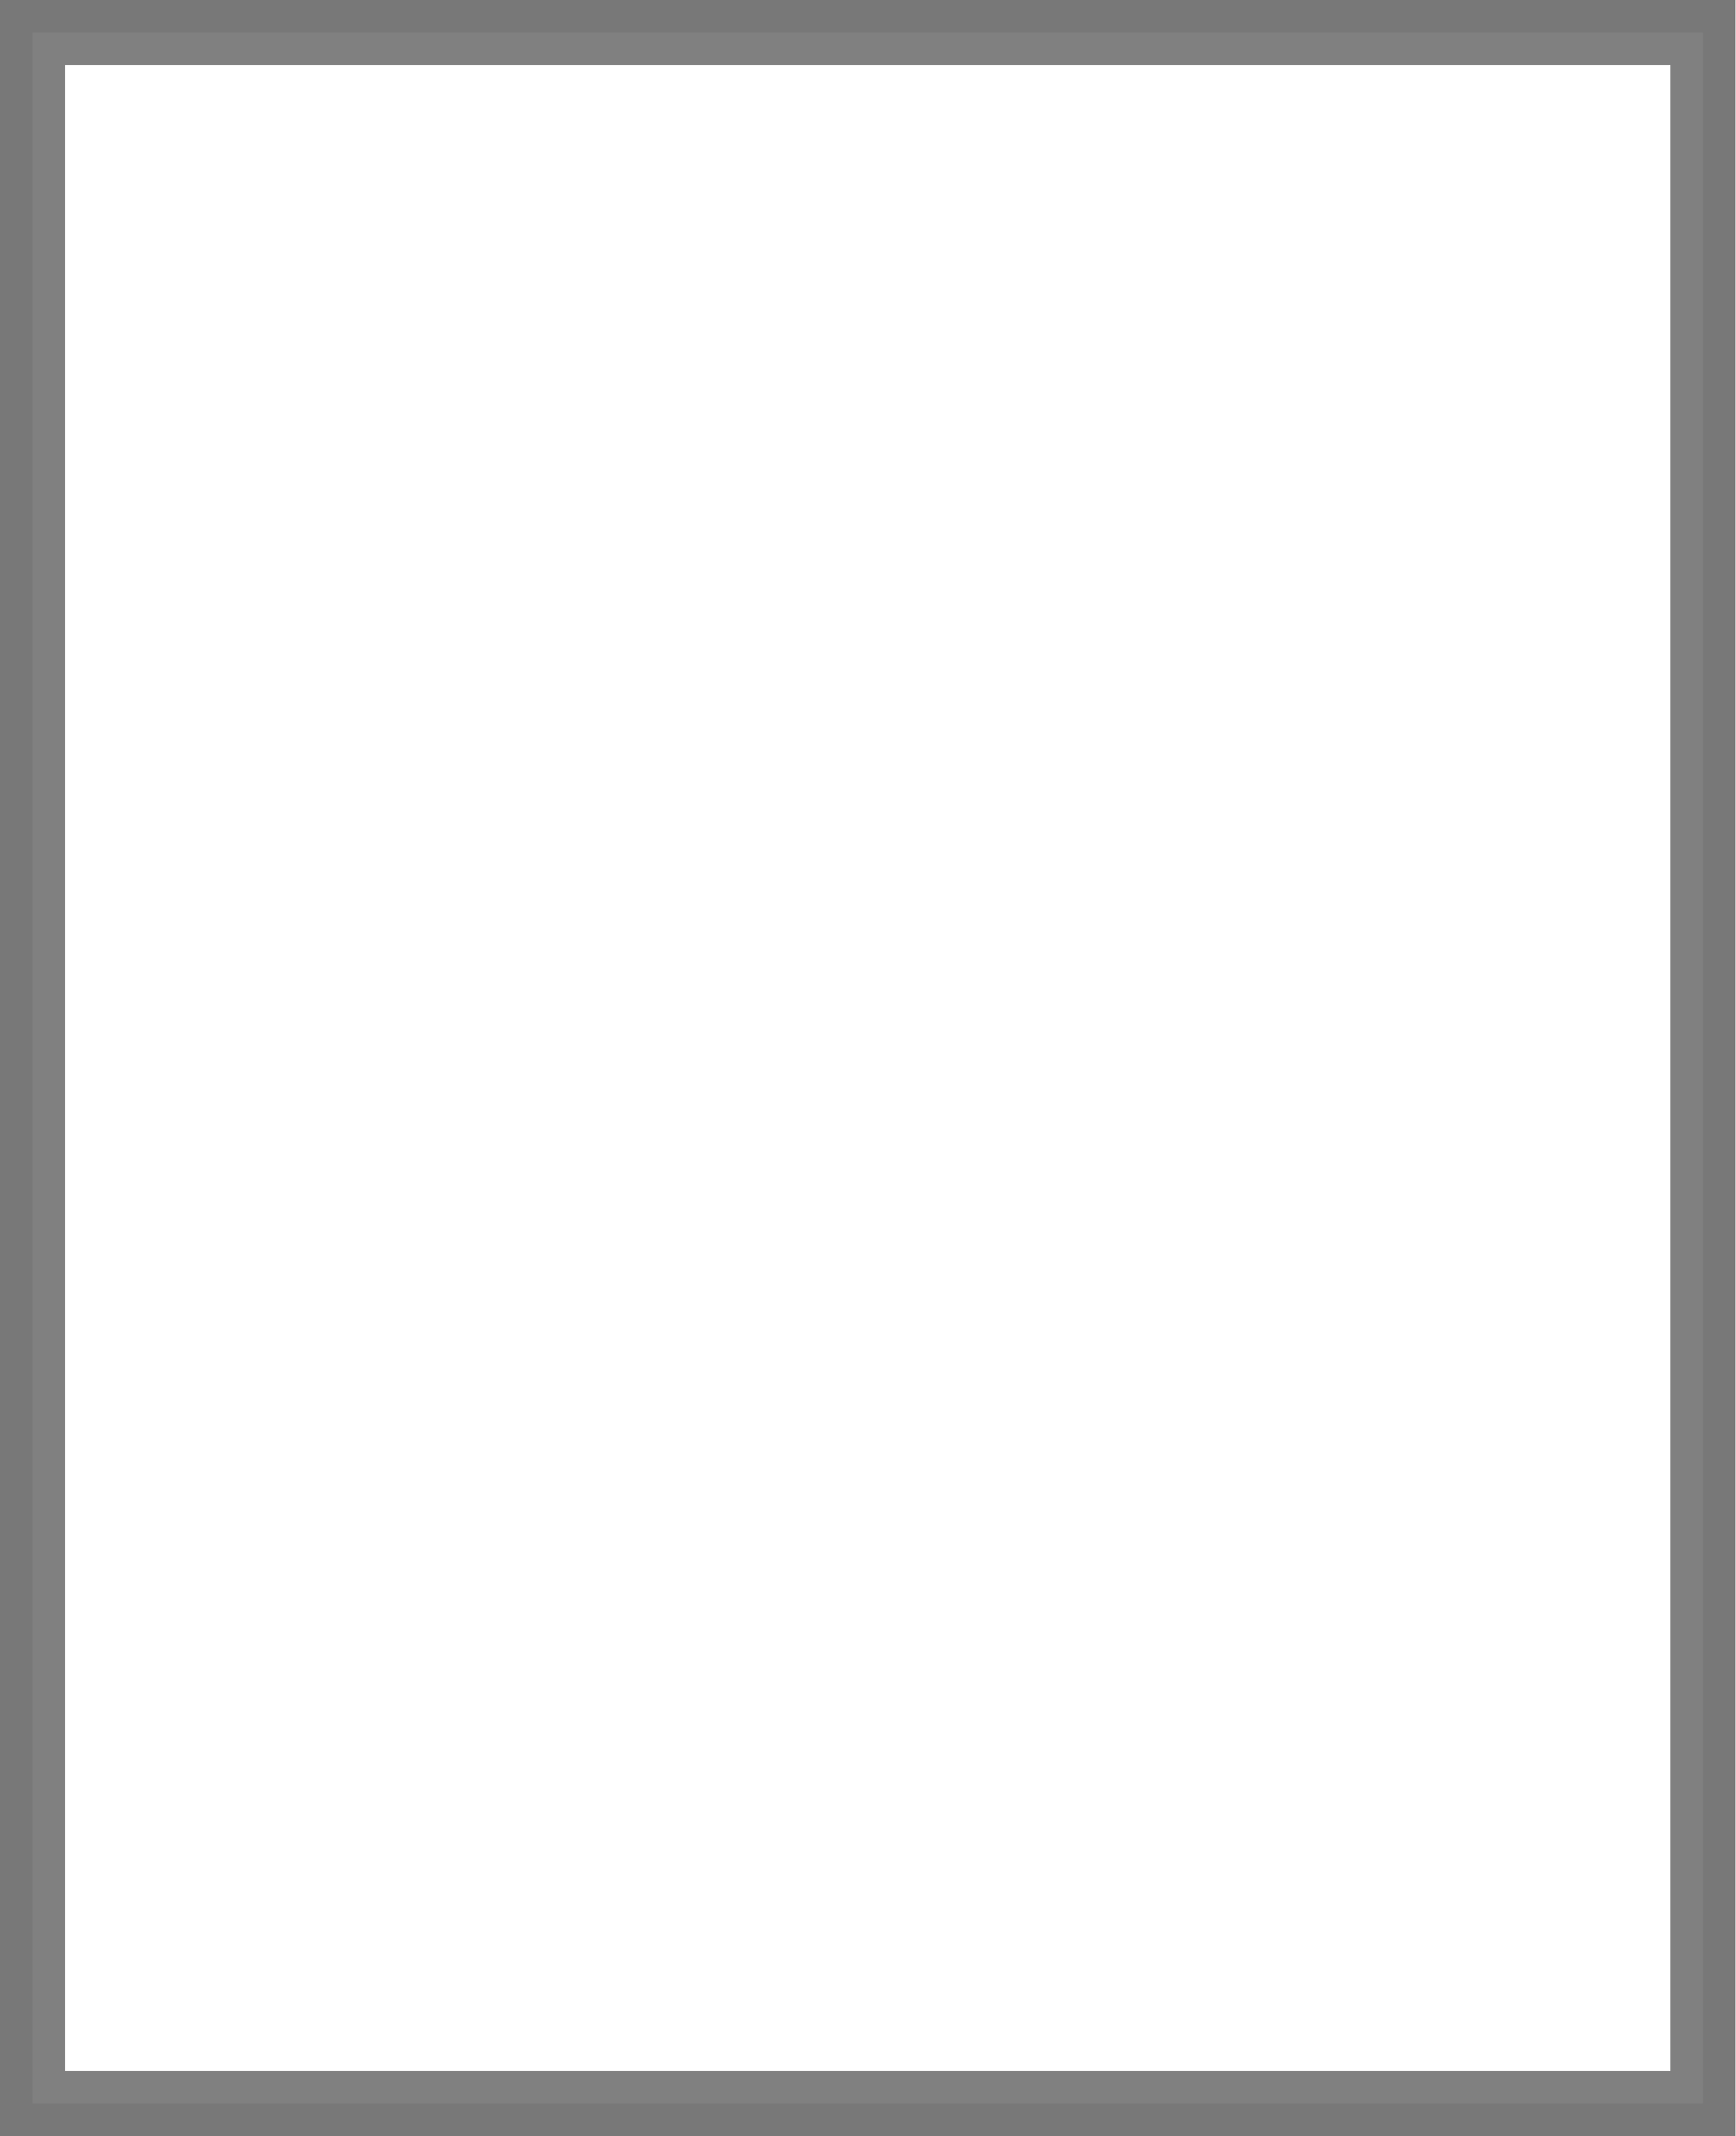
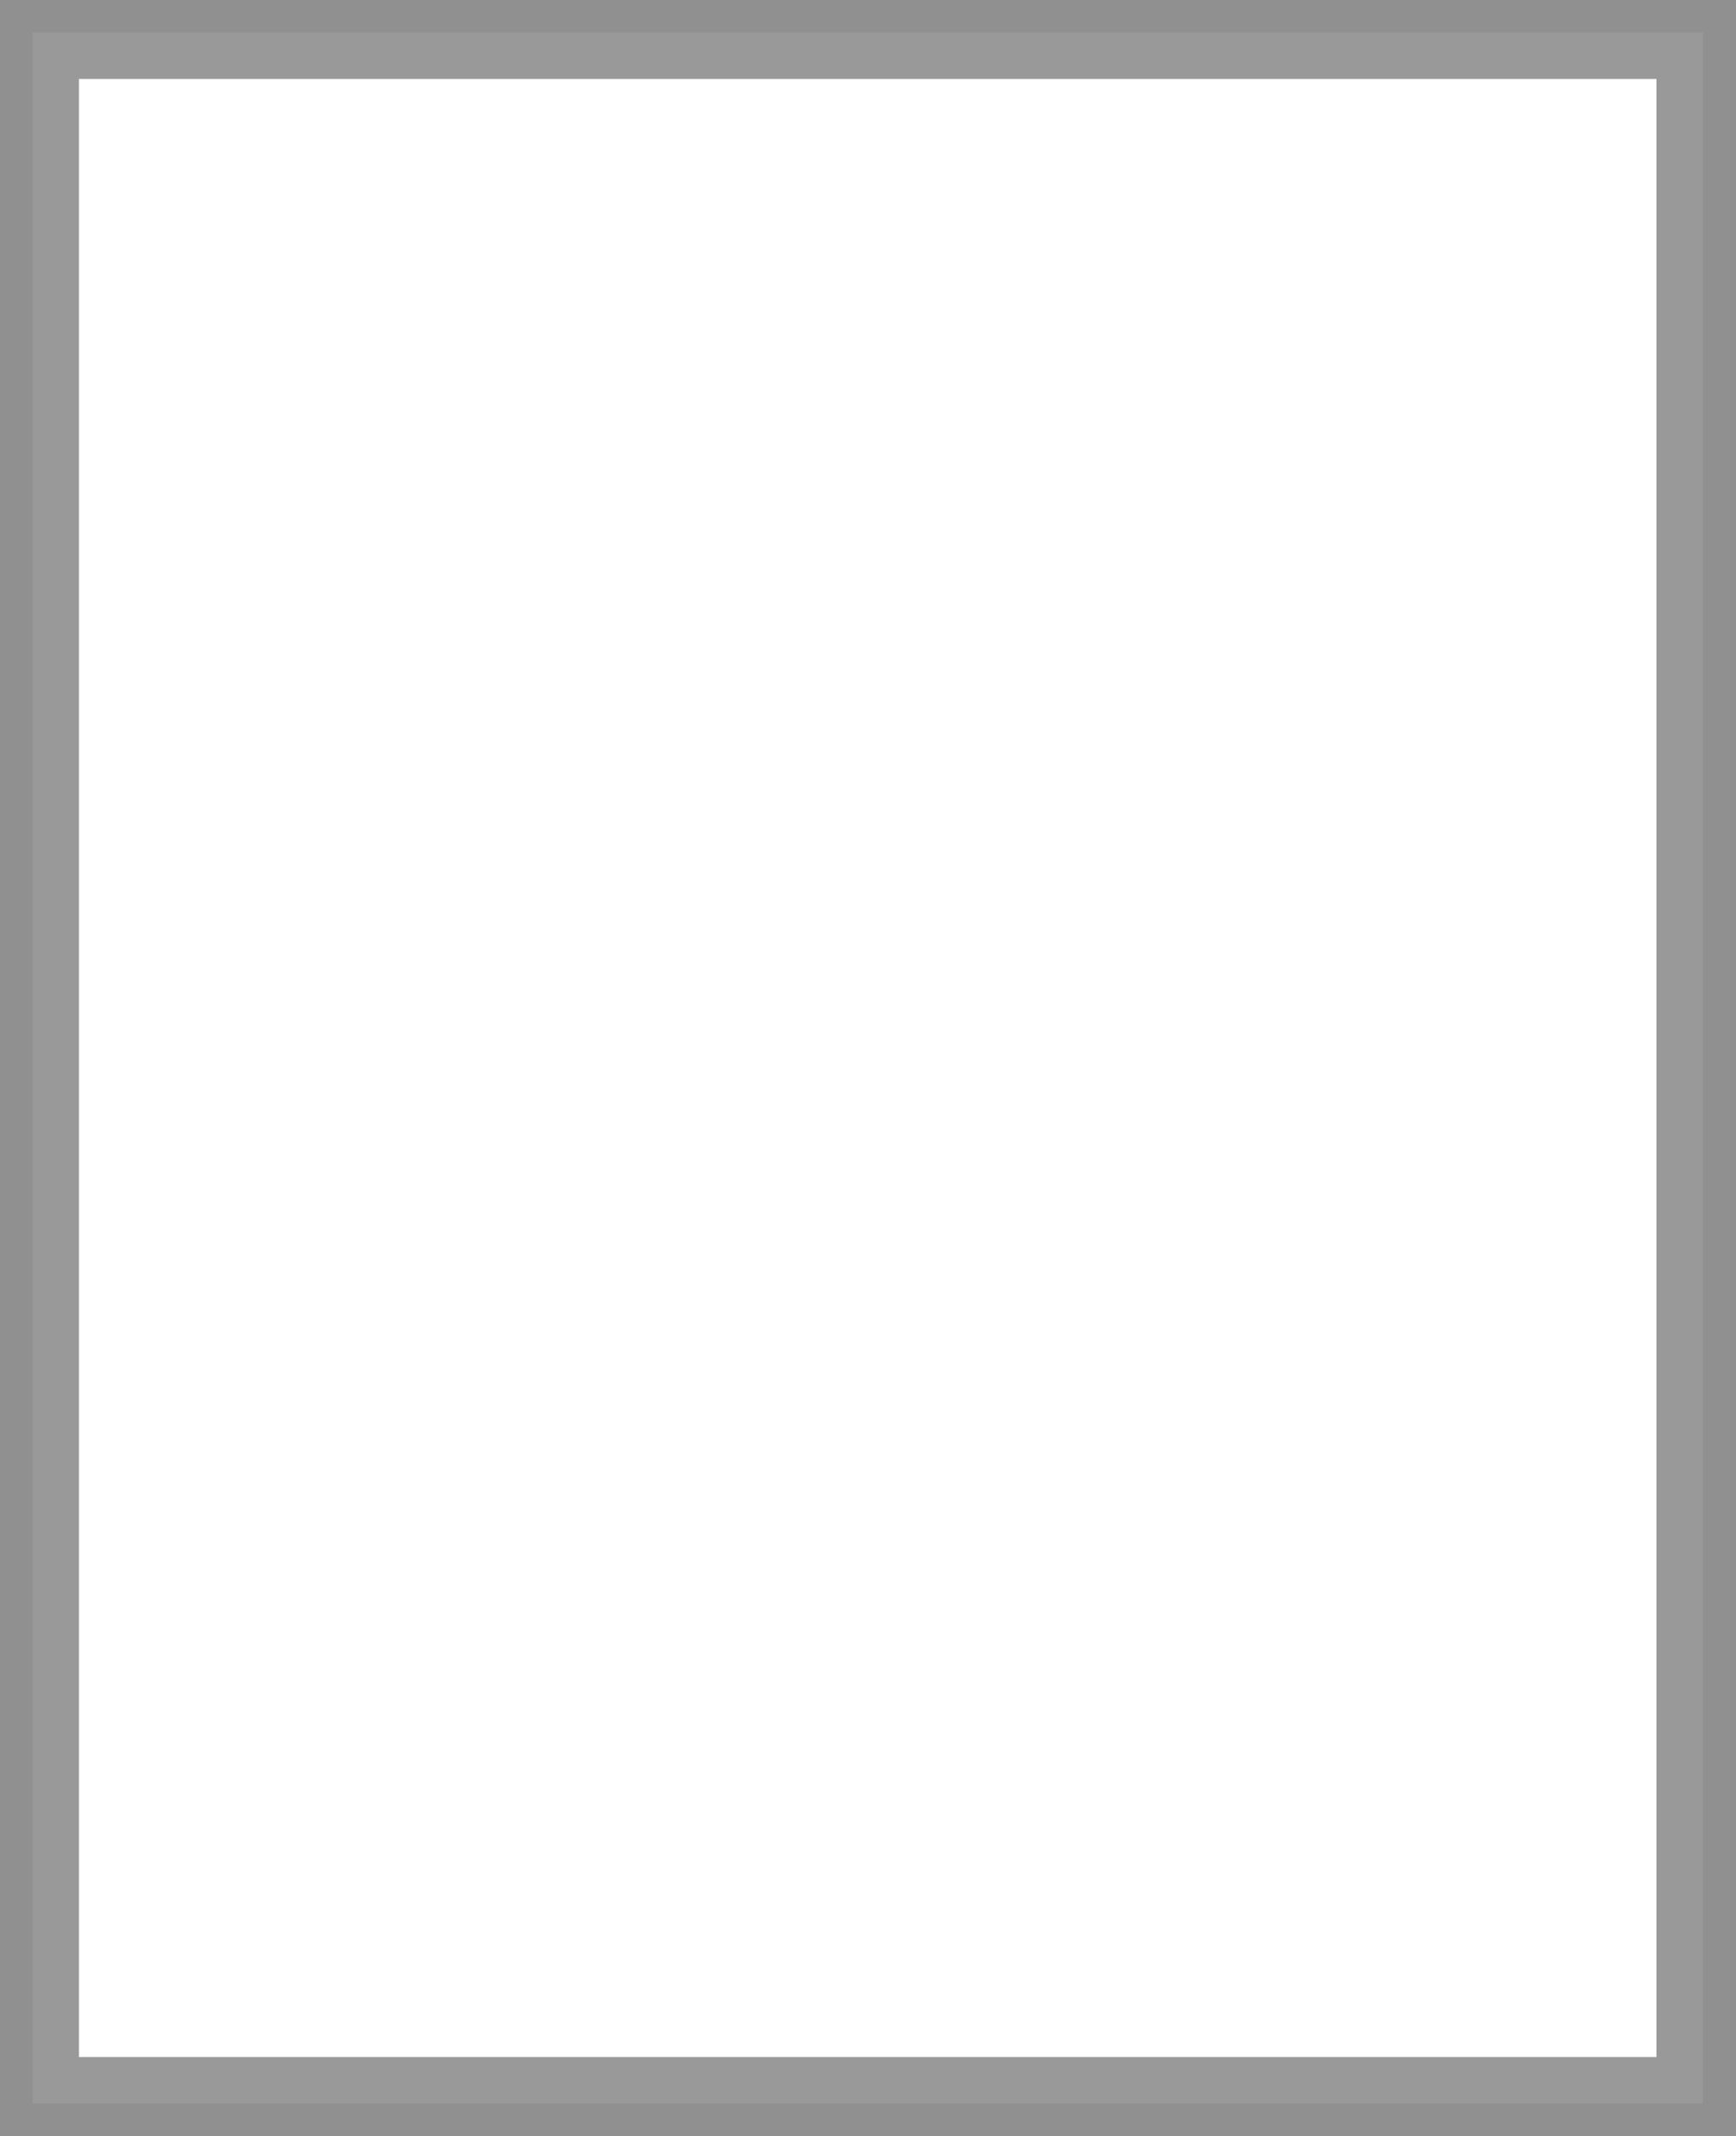
<svg xmlns="http://www.w3.org/2000/svg" width="18.68" height="22.99">
-   <path style="fill:#fff;fill-opacity:1;stroke:#000;stroke-width:.7;stroke-miterlimit:4;stroke-dasharray:none;stroke-opacity:.498" d="M.35.35h17.98v22.29H.35z" />
+   <path fill="#fff" stroke="#000" stroke-width="1" stroke-opacity="0.4" d="M.35.35h17.98v22.29H.35z" />
</svg>
